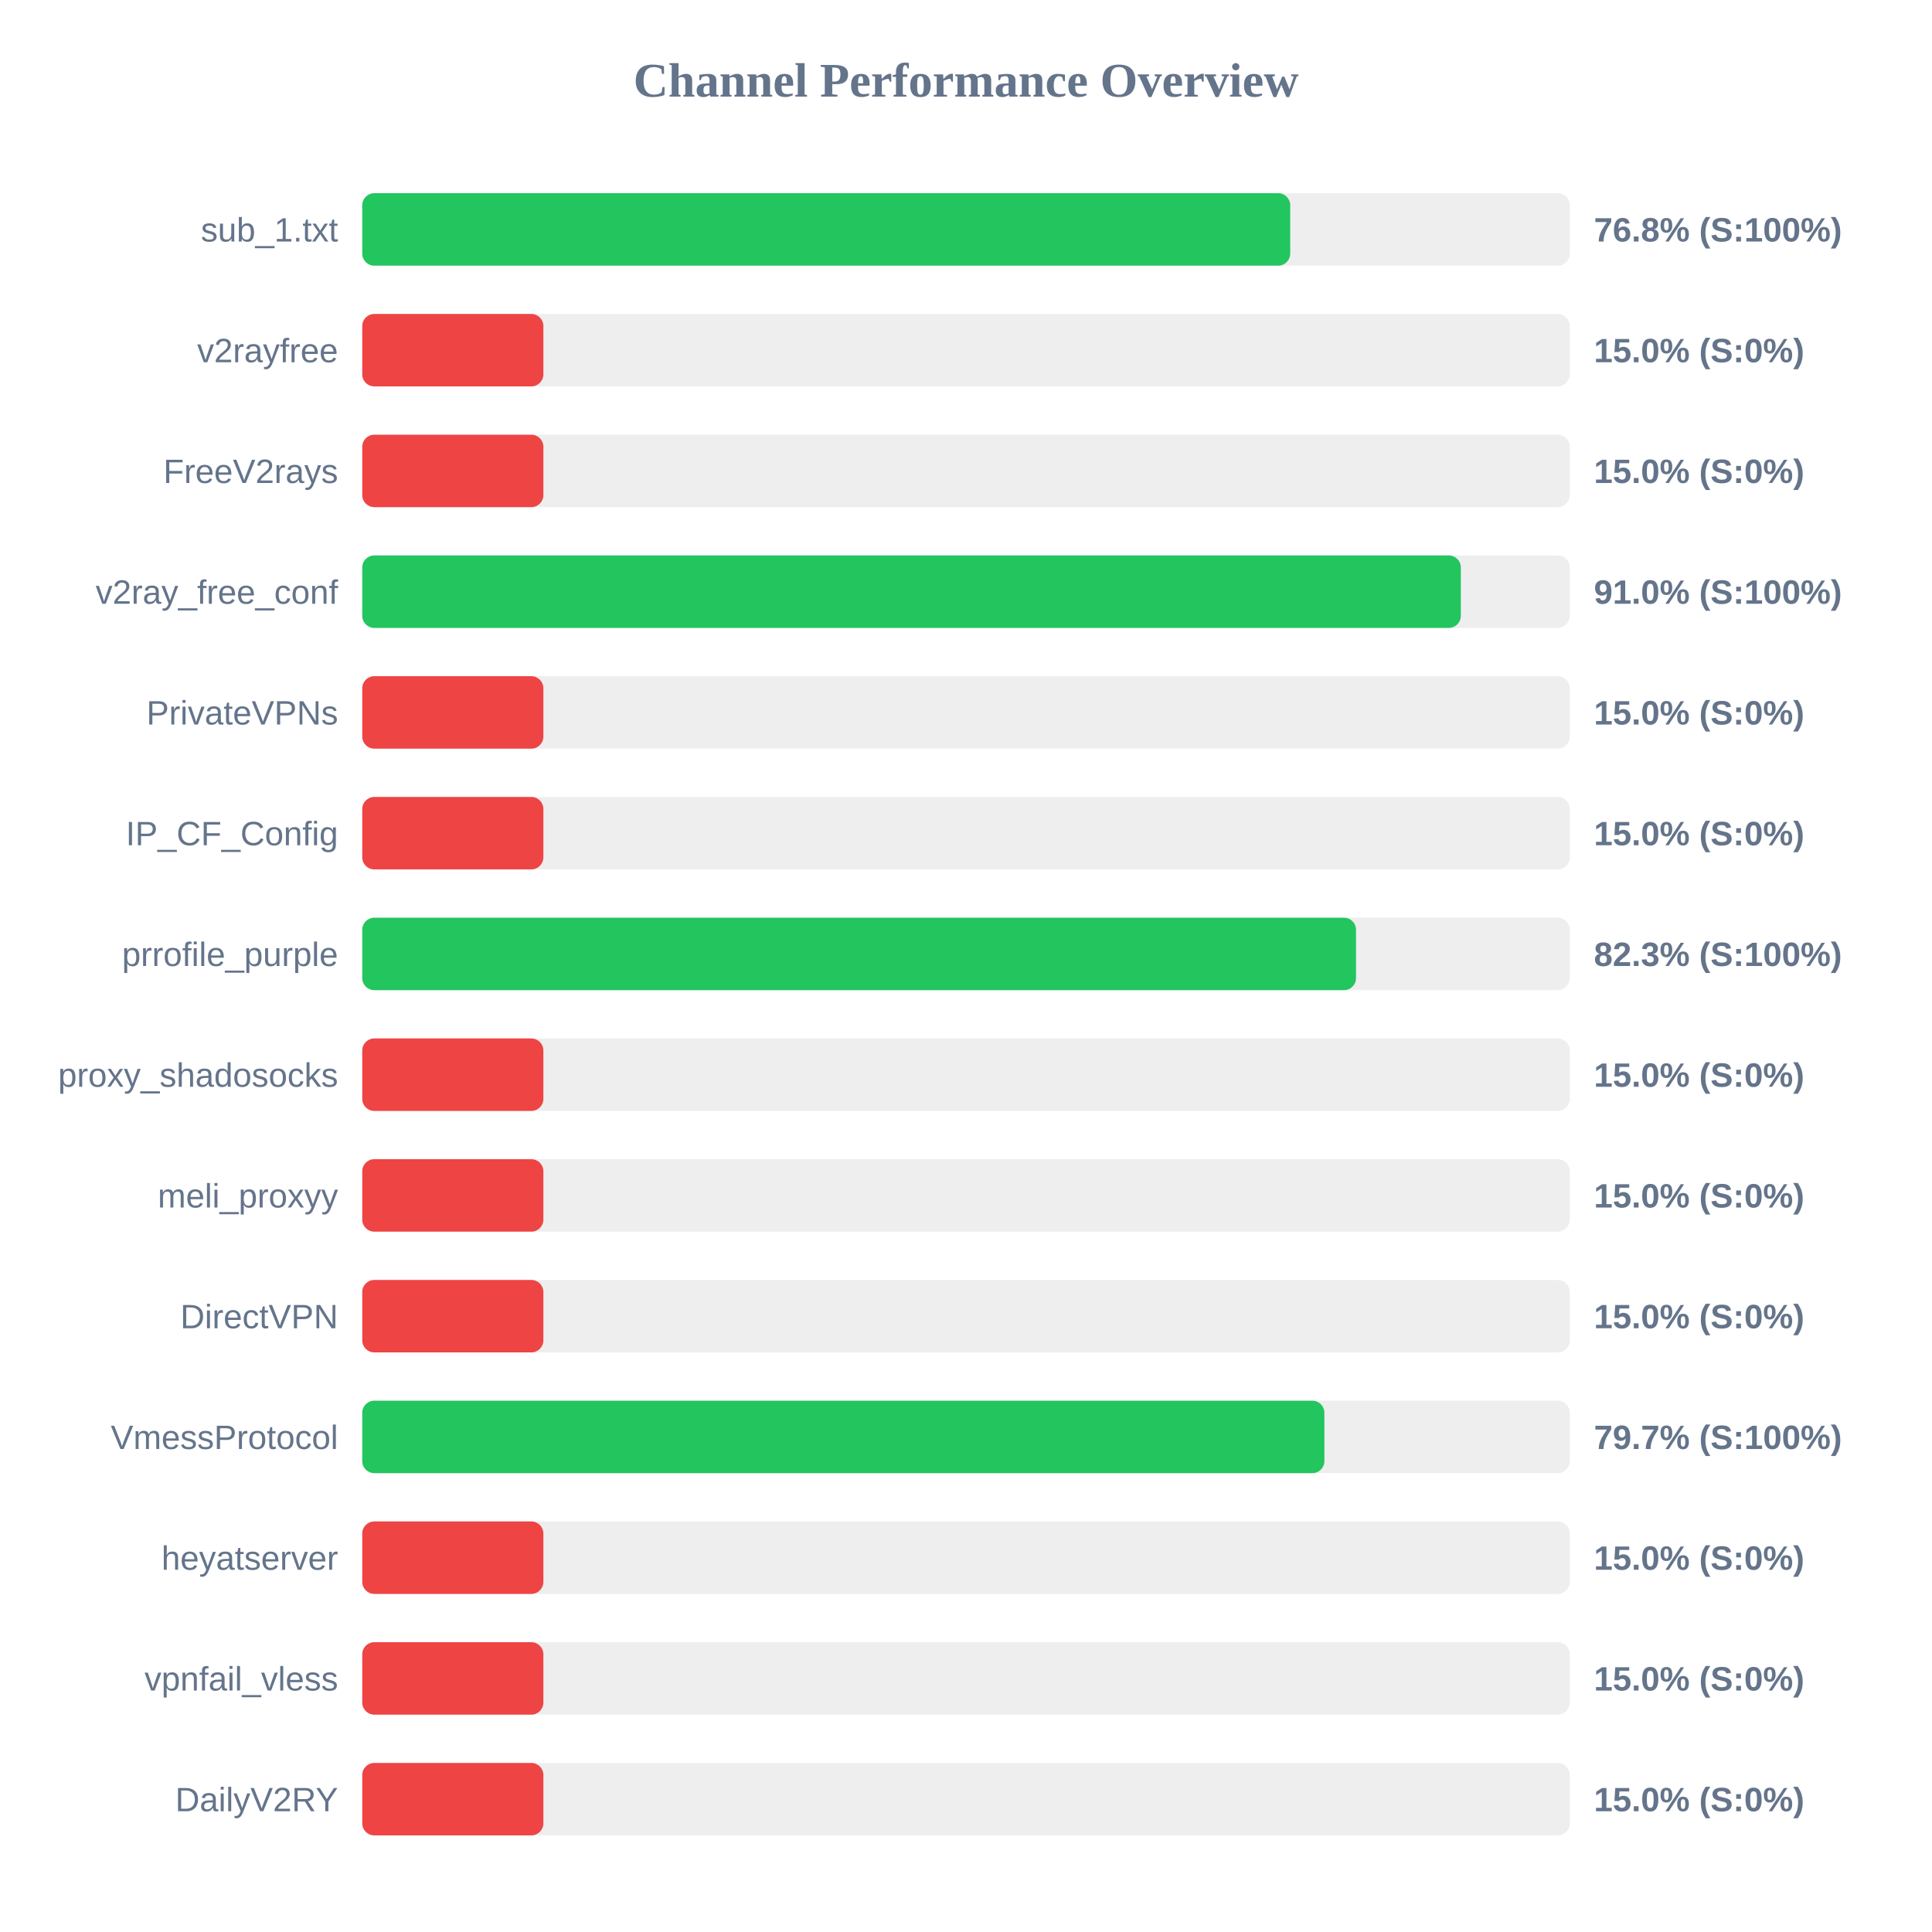
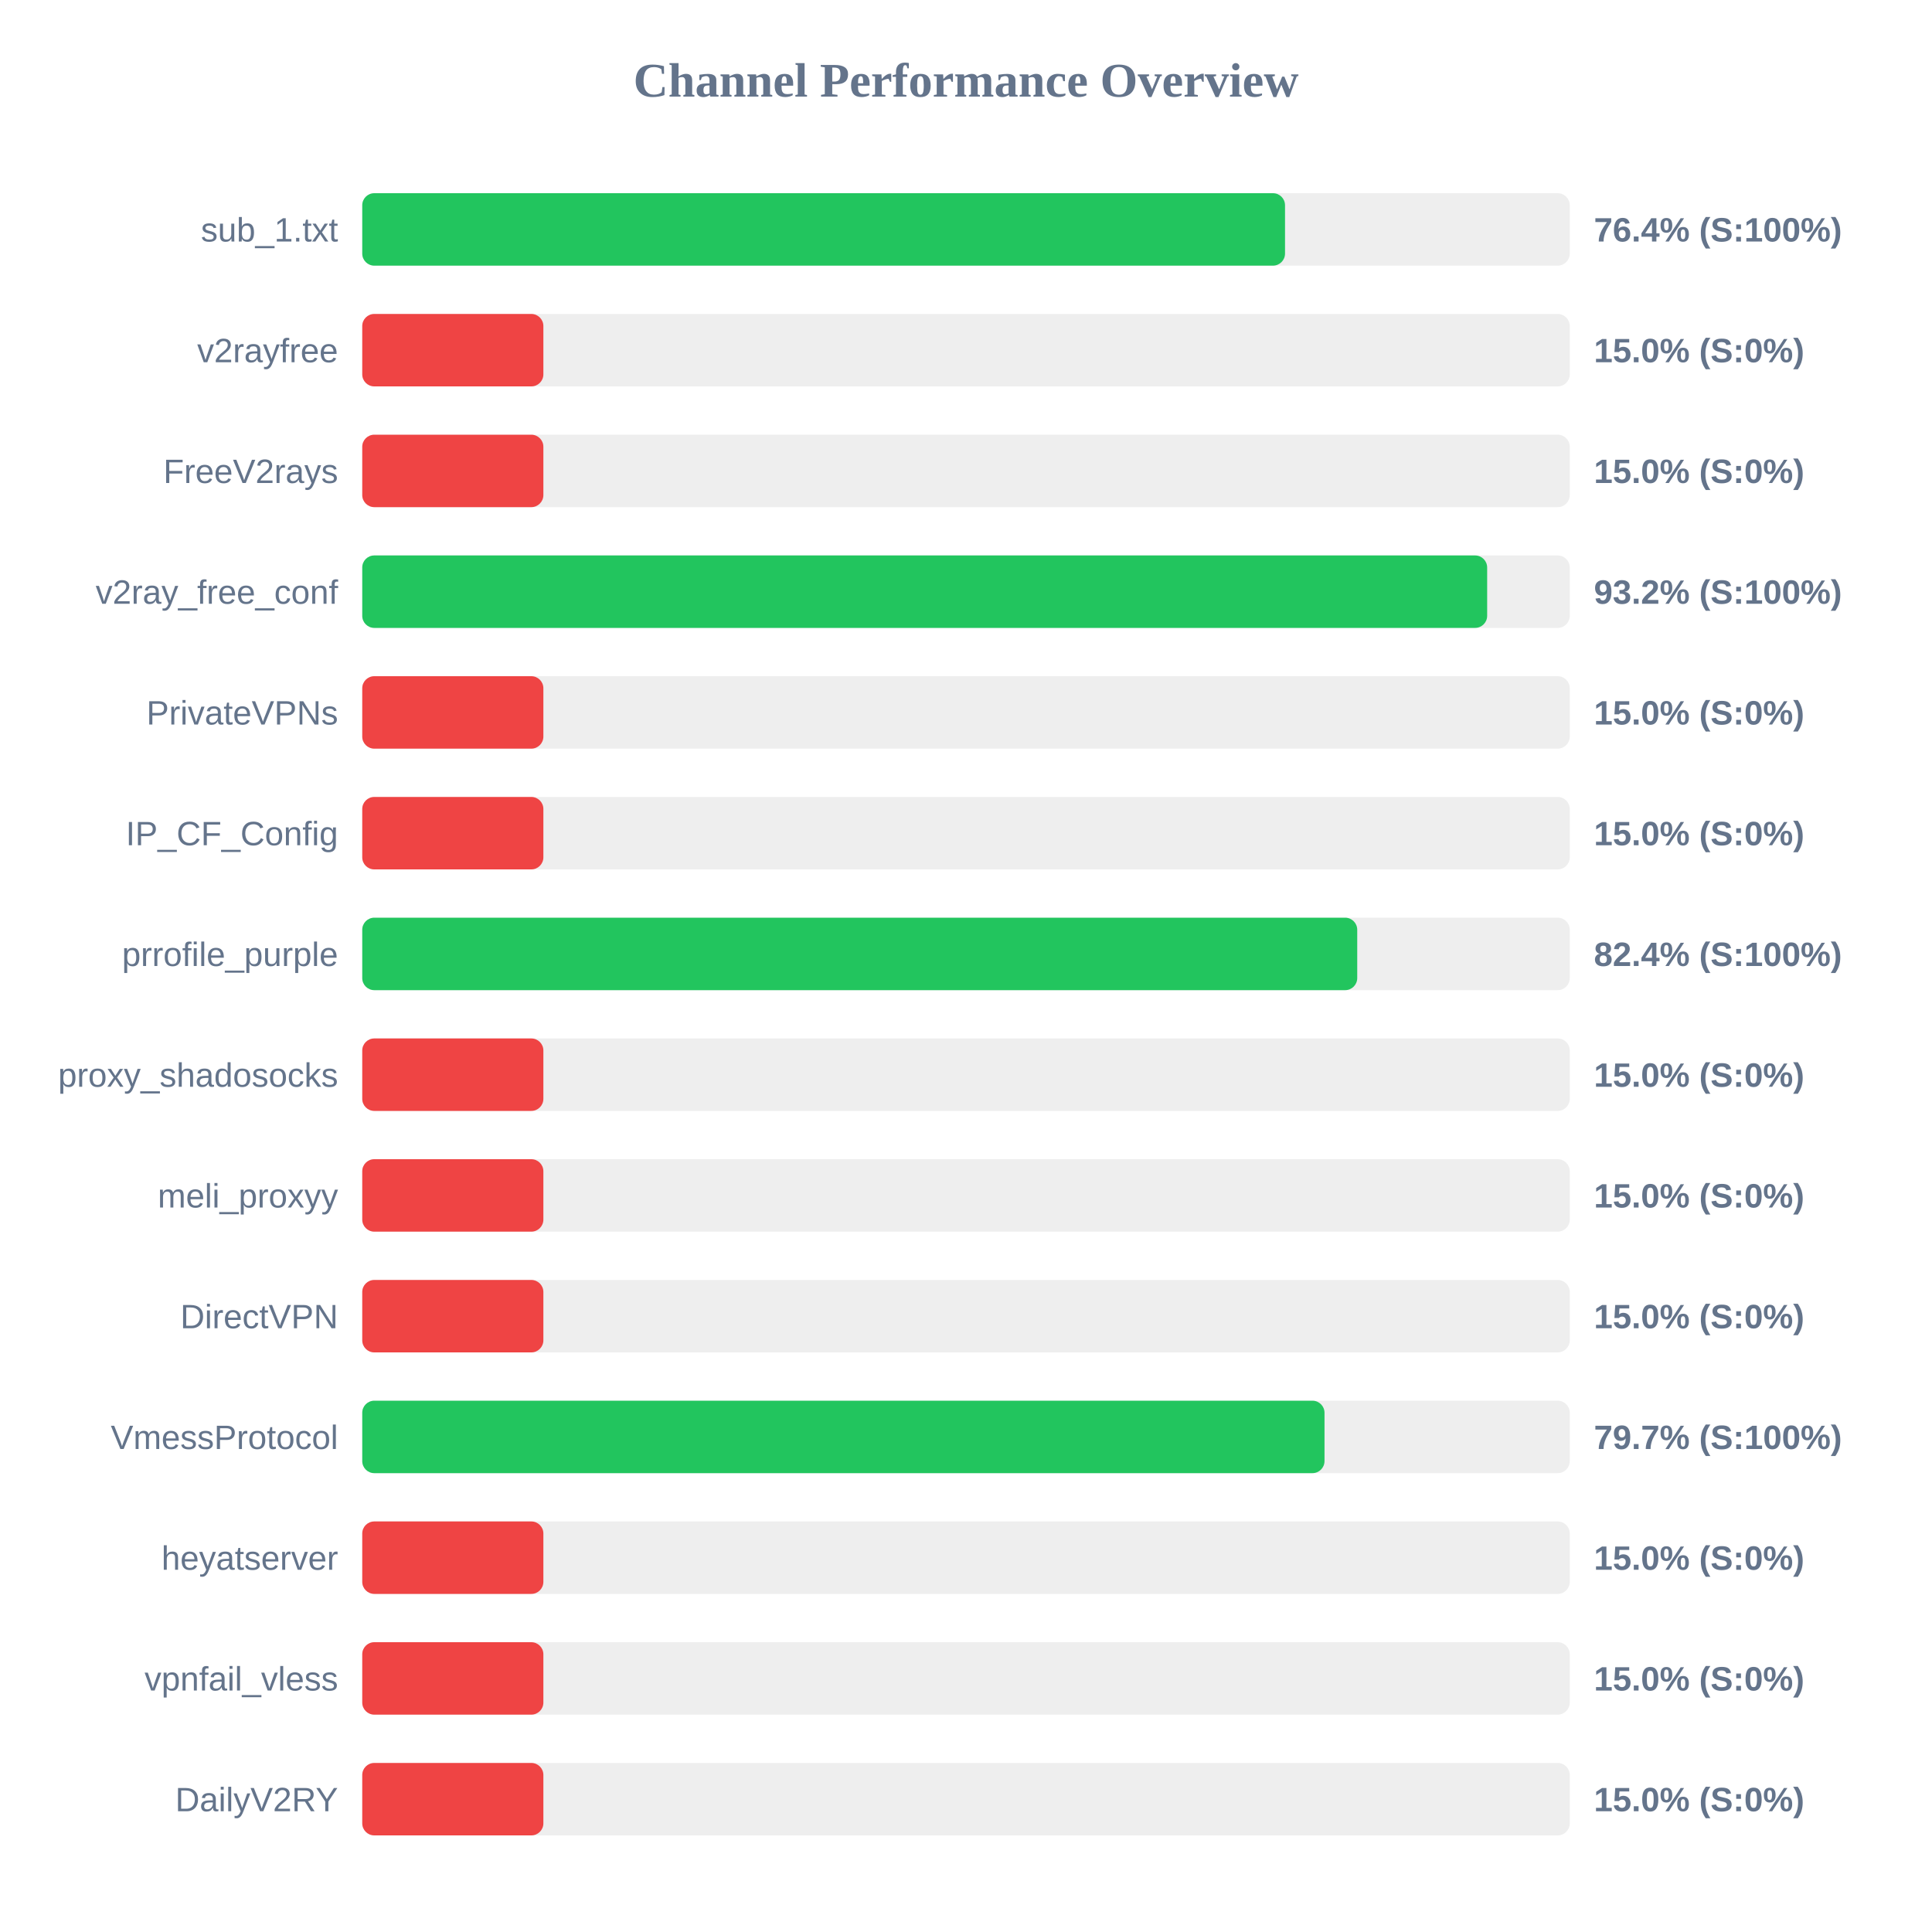
<svg xmlns="http://www.w3.org/2000/svg" width="800" height="800" version="1.1">
  <style>
        .row { font: 14px Arial; fill: #64748b; }
        .score { font: bold 14px Arial; fill: #64748b; }
    </style>
  <text x="400" y="40" text-anchor="middle" font-size="20px" font-weight="bold" fill="#64748b">Channel Performance Overview</text>
  <rect x="150" y="80" width="500" height="30" fill="#eee" rx="5" />
-   <rect x="150" y="80" width="384.25" height="30" fill="#22c55e" rx="5" />
+   <rect x="150" y="80" width="382.1" height="30" fill="#22c55e" rx="5" />
  <text x="140" y="100" text-anchor="end" class="row">sub_1.txt</text>
-   <text x="660" y="100" text-anchor="start" class="score">76.8% (S:100%)</text>
+   <text x="660" y="100" text-anchor="start" class="score">76.4% (S:100%)</text>
  <rect x="150" y="130" width="500" height="30" fill="#eee" rx="5" />
  <rect x="150" y="130" width="75.0" height="30" fill="#ef4444" rx="5" />
  <text x="140" y="150" text-anchor="end" class="row">v2rayfree</text>
  <text x="660" y="150" text-anchor="start" class="score">15.0% (S:0%)</text>
  <rect x="150" y="180" width="500" height="30" fill="#eee" rx="5" />
  <rect x="150" y="180" width="75.0" height="30" fill="#ef4444" rx="5" />
  <text x="140" y="200" text-anchor="end" class="row">FreeV2rays</text>
  <text x="660" y="200" text-anchor="start" class="score">15.0% (S:0%)</text>
  <rect x="150" y="230" width="500" height="30" fill="#eee" rx="5" />
-   <rect x="150" y="230" width="454.9" height="30" fill="#22c55e" rx="5" />
+   <rect x="150" y="230" width="465.8" height="30" fill="#22c55e" rx="5" />
  <text x="140" y="250" text-anchor="end" class="row">v2ray_free_conf</text>
-   <text x="660" y="250" text-anchor="start" class="score">91.0% (S:100%)</text>
+   <text x="660" y="250" text-anchor="start" class="score">93.2% (S:100%)</text>
  <rect x="150" y="280" width="500" height="30" fill="#eee" rx="5" />
  <rect x="150" y="280" width="75.0" height="30" fill="#ef4444" rx="5" />
  <text x="140" y="300" text-anchor="end" class="row">PrivateVPNs</text>
  <text x="660" y="300" text-anchor="start" class="score">15.0% (S:0%)</text>
  <rect x="150" y="330" width="500" height="30" fill="#eee" rx="5" />
  <rect x="150" y="330" width="75.0" height="30" fill="#ef4444" rx="5" />
  <text x="140" y="350" text-anchor="end" class="row">IP_CF_Config</text>
  <text x="660" y="350" text-anchor="start" class="score">15.0% (S:0%)</text>
  <rect x="150" y="380" width="500" height="30" fill="#eee" rx="5" />
-   <rect x="150" y="380" width="411.5" height="30" fill="#22c55e" rx="5" />
+   <rect x="150" y="380" width="412.0" height="30" fill="#22c55e" rx="5" />
  <text x="140" y="400" text-anchor="end" class="row">prrofile_purple</text>
-   <text x="660" y="400" text-anchor="start" class="score">82.3% (S:100%)</text>
+   <text x="660" y="400" text-anchor="start" class="score">82.4% (S:100%)</text>
  <rect x="150" y="430" width="500" height="30" fill="#eee" rx="5" />
  <rect x="150" y="430" width="75.0" height="30" fill="#ef4444" rx="5" />
  <text x="140" y="450" text-anchor="end" class="row">proxy_shadosocks</text>
  <text x="660" y="450" text-anchor="start" class="score">15.0% (S:0%)</text>
  <rect x="150" y="480" width="500" height="30" fill="#eee" rx="5" />
  <rect x="150" y="480" width="75.0" height="30" fill="#ef4444" rx="5" />
  <text x="140" y="500" text-anchor="end" class="row">meli_proxyy</text>
  <text x="660" y="500" text-anchor="start" class="score">15.0% (S:0%)</text>
  <rect x="150" y="530" width="500" height="30" fill="#eee" rx="5" />
  <rect x="150" y="530" width="75.0" height="30" fill="#ef4444" rx="5" />
  <text x="140" y="550" text-anchor="end" class="row">DirectVPN</text>
  <text x="660" y="550" text-anchor="start" class="score">15.0% (S:0%)</text>
  <rect x="150" y="580" width="500" height="30" fill="#eee" rx="5" />
-   <rect x="150" y="580" width="398.4" height="30" fill="#22c55e" rx="5" />
+   <rect x="150" y="580" width="398.45" height="30" fill="#22c55e" rx="5" />
  <text x="140" y="600" text-anchor="end" class="row">VmessProtocol</text>
  <text x="660" y="600" text-anchor="start" class="score">79.7% (S:100%)</text>
  <rect x="150" y="630" width="500" height="30" fill="#eee" rx="5" />
  <rect x="150" y="630" width="75.0" height="30" fill="#ef4444" rx="5" />
  <text x="140" y="650" text-anchor="end" class="row">heyatserver</text>
  <text x="660" y="650" text-anchor="start" class="score">15.0% (S:0%)</text>
  <rect x="150" y="680" width="500" height="30" fill="#eee" rx="5" />
  <rect x="150" y="680" width="75.0" height="30" fill="#ef4444" rx="5" />
  <text x="140" y="700" text-anchor="end" class="row">vpnfail_vless</text>
  <text x="660" y="700" text-anchor="start" class="score">15.0% (S:0%)</text>
  <rect x="150" y="730" width="500" height="30" fill="#eee" rx="5" />
  <rect x="150" y="730" width="75.0" height="30" fill="#ef4444" rx="5" />
  <text x="140" y="750" text-anchor="end" class="row">DailyV2RY</text>
  <text x="660" y="750" text-anchor="start" class="score">15.0% (S:0%)</text>
</svg>
